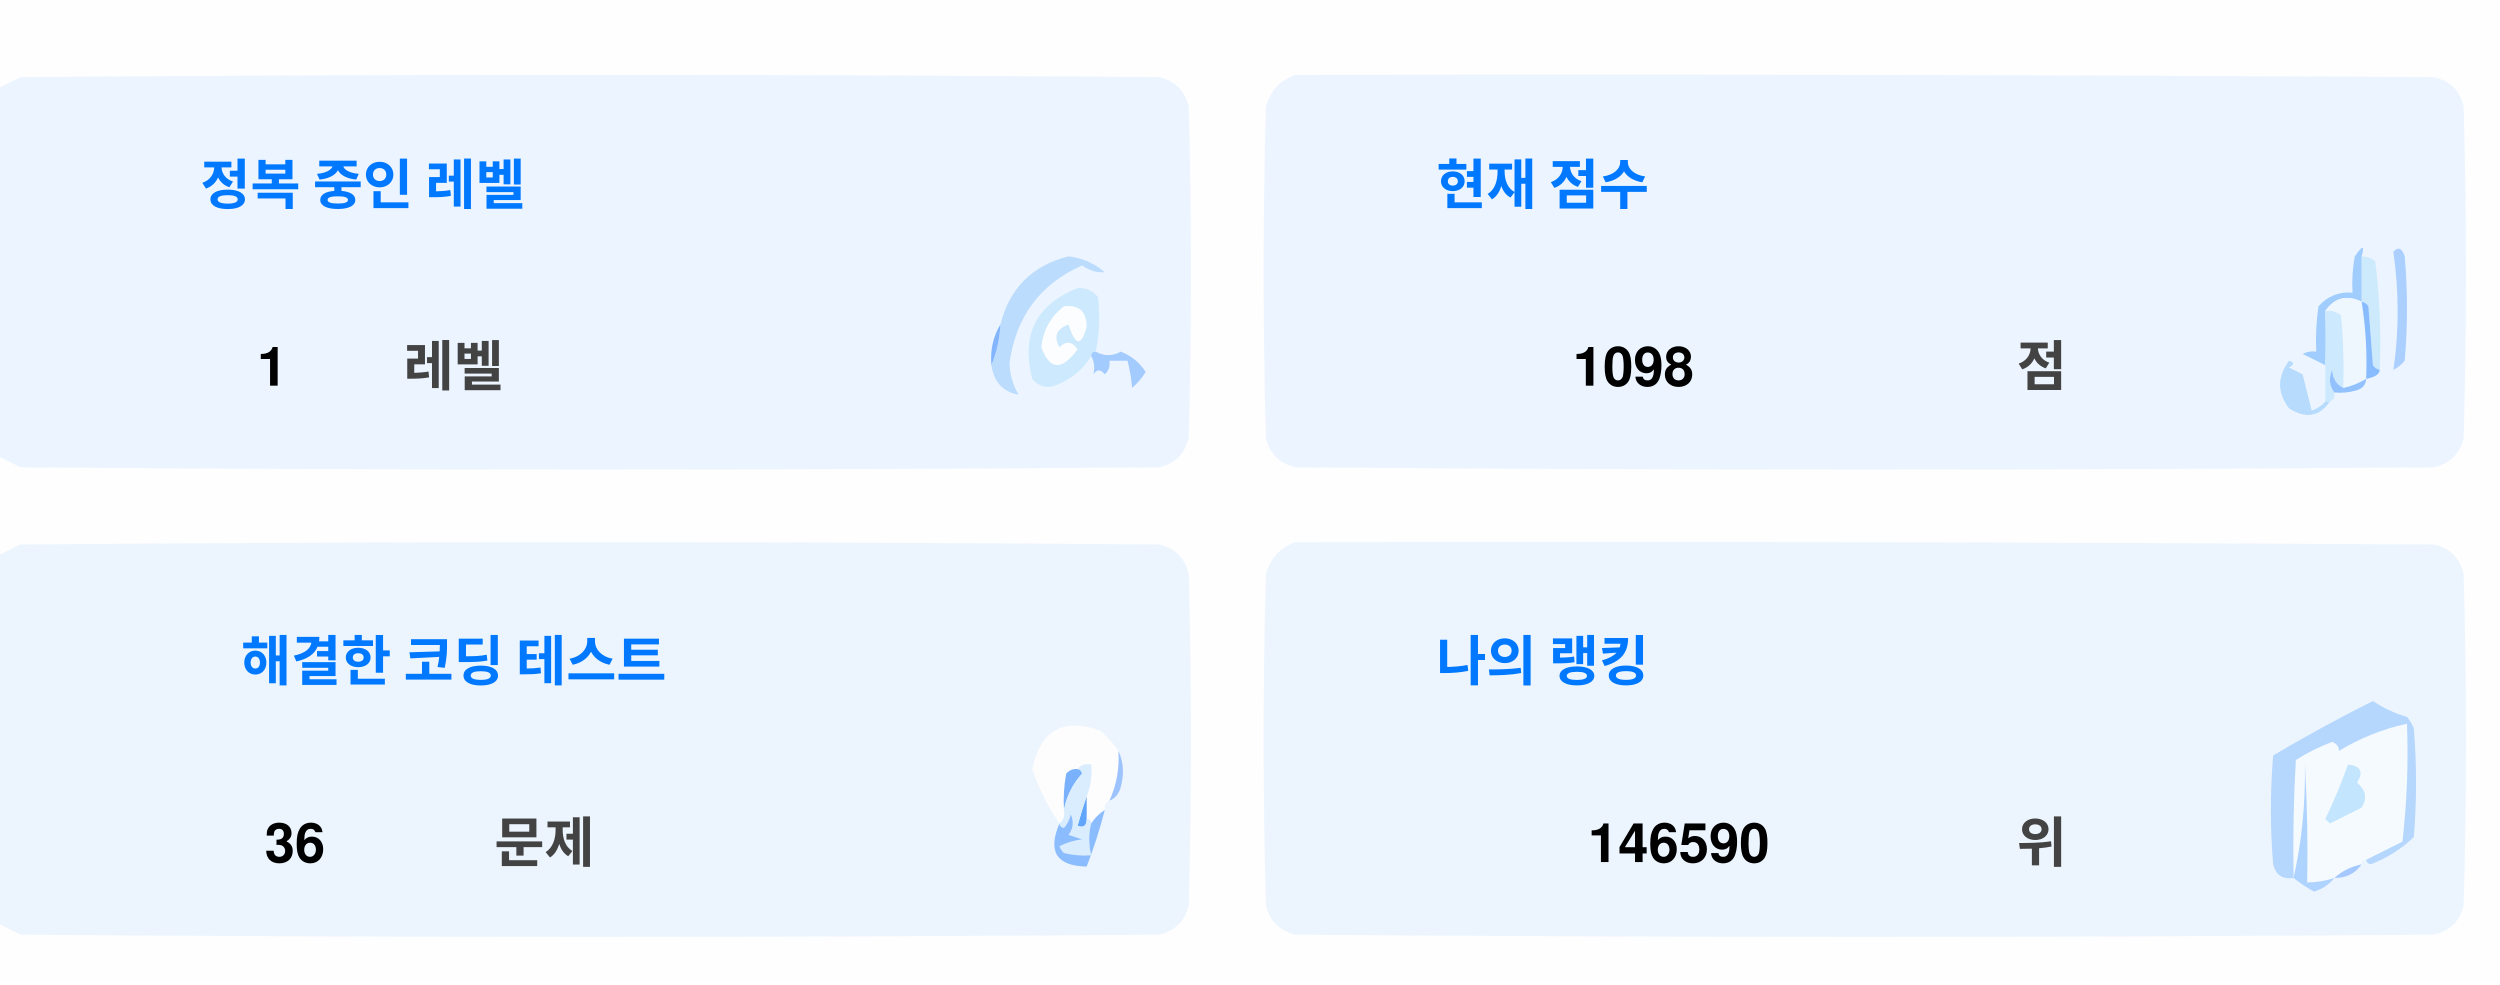
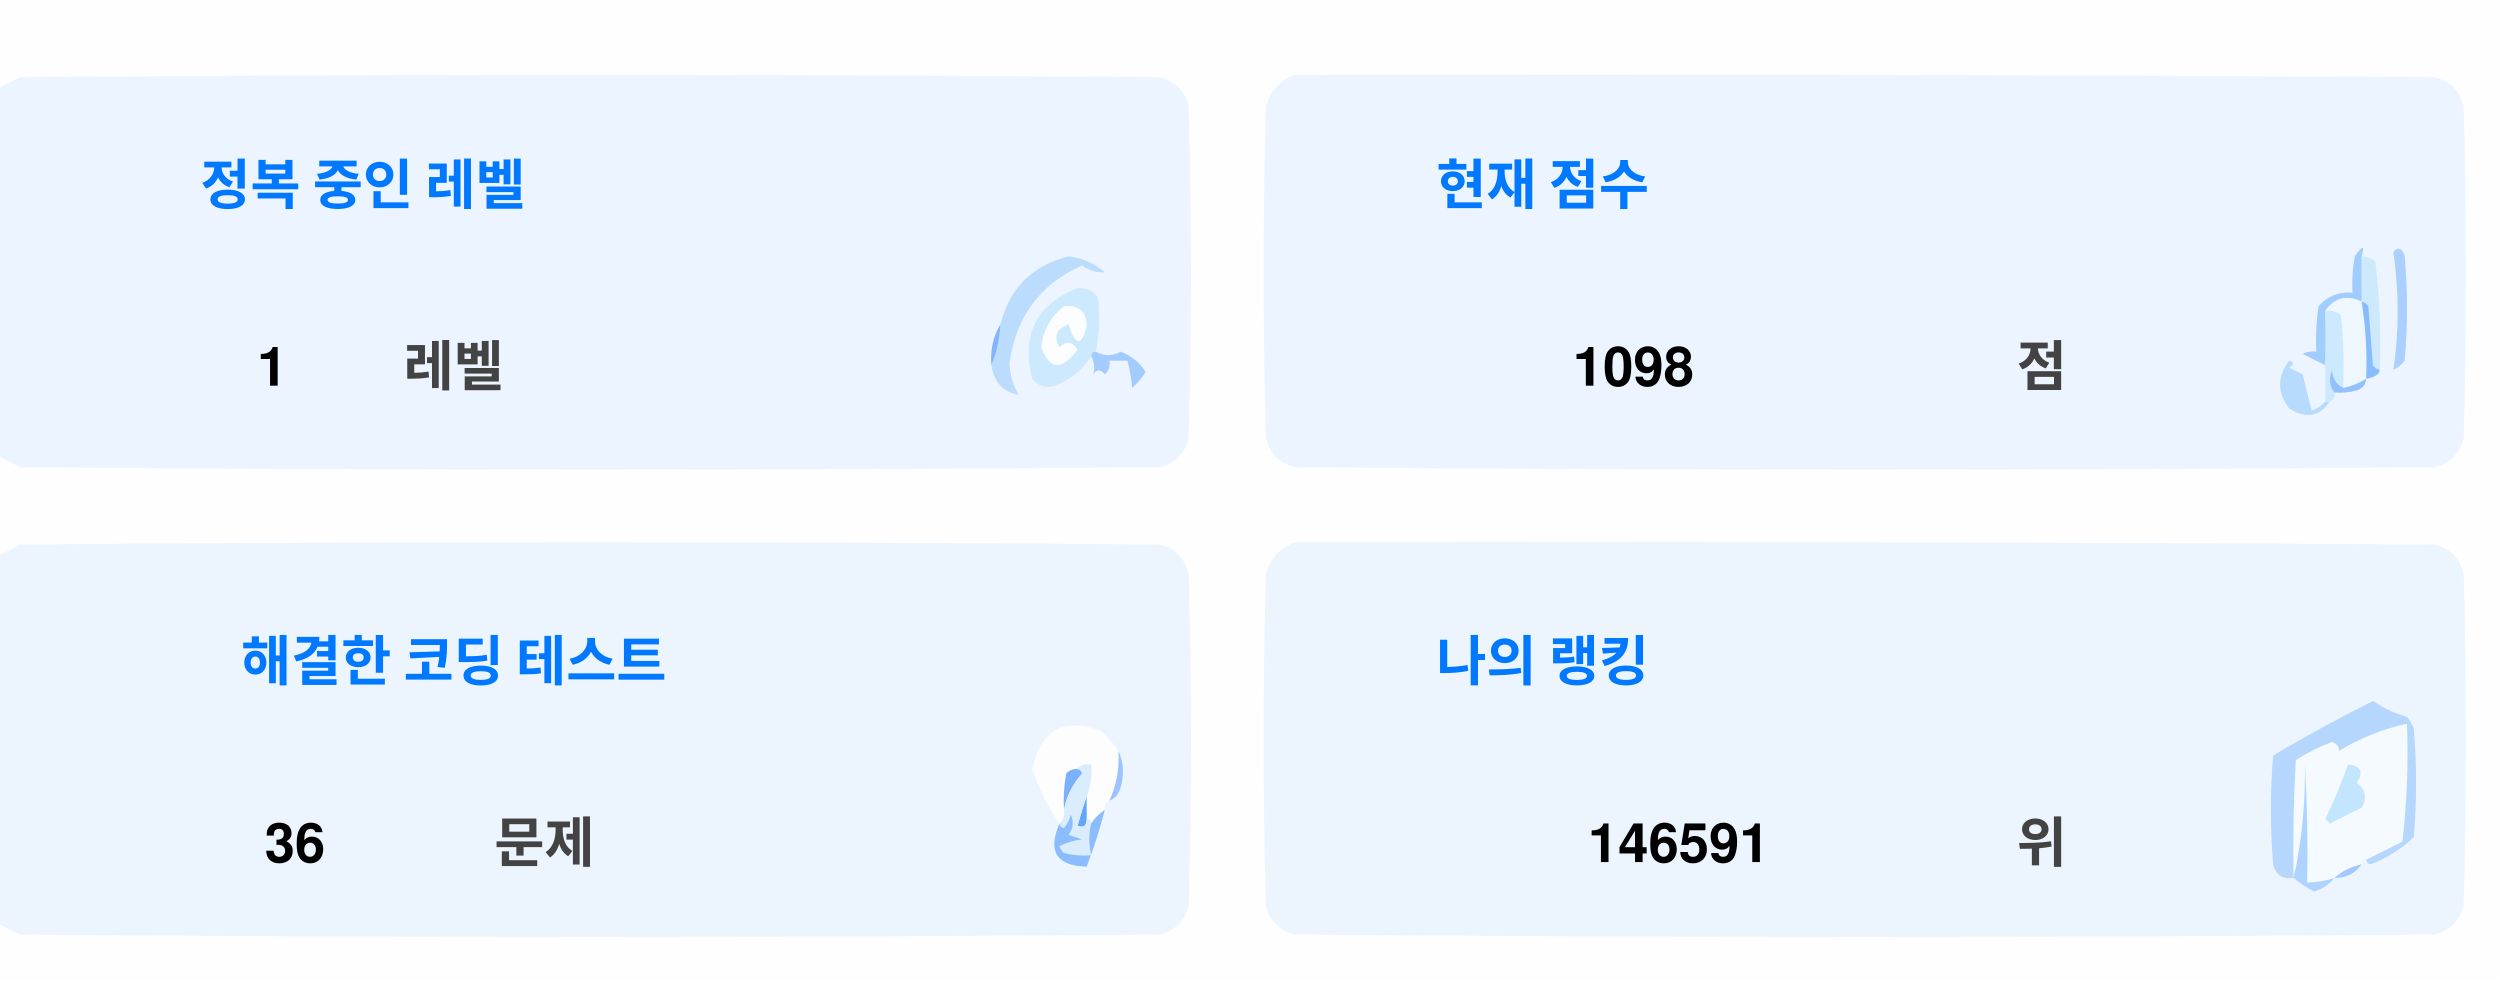
<svg xmlns="http://www.w3.org/2000/svg" version="1.1" width="551px" height="217px" style="shape-rendering:geometricPrecision; text-rendering:geometricPrecision; image-rendering:optimizeQuality; fill-rule:evenodd; clip-rule:evenodd">
  <style>.title {fill: #434343;font-size: 1rem;line-height: 1.5rem;font-weight: bold;font-family: -apple-system, BlinkMacSystemFont, Segoe UI, Helvetica, Arial, sans-serif, Apple Color Emoji, Segoe UI Emoji;}.desc {fill: #434343;font-size: 2.5rem;font-weight: bold;line-height: 1.5rem;font-family: -apple-system, BlinkMacSystemFont, Segoe UI, Helvetica, Arial, sans-serif, Apple Color Emoji, Segoe UI Emoji;}.desc-2 {fill: #434343;font-size: 1rem;font-weight: bold;line-height: 1.5rem;font-family: -apple-system, BlinkMacSystemFont, Segoe UI, Helvetica, Arial, sans-serif, Apple Color Emoji, Segoe UI Emoji;}.text, .desc {animation: twinkling 4s ease-in-out infinite;}@keyframes twinkling {40% { opacity: 1; }50% { opacity: 0.5; }60% { opacity: 1; }70% { opacity: 0.5; }80% { opacity: 1; }}</style>
  <g>
    <path style="opacity:1" fill="#fefefe" d="M -0.5,-0.5 C 183.167,-0.5 366.833,-0.5 550.5,-0.5C 550.5,71.833 550.5,144.167 550.5,216.5C 366.833,216.5 183.167,216.5 -0.5,216.5C -0.5,212.167 -0.5,207.833 -0.5,203.5C 1.14,204.32 2.807,205.153 4.5,206C 88.167,206.667 171.833,206.667 255.5,206C 259,205.167 261.167,203 262,199.5C 262.667,175.167 262.667,150.833 262,126.5C 261.167,123 259,120.833 255.5,120C 171.833,119.333 88.167,119.333 4.5,120C 2.807,120.847 1.14,121.68 -0.5,122.5C -0.5,115.167 -0.5,107.833 -0.5,100.5C 1.14,101.32 2.807,102.153 4.5,103C 88.167,103.667 171.833,103.667 255.5,103C 259,102.167 261.167,100 262,96.5C 262.667,72.167 262.667,47.833 262,23.5C 261.167,20 259,17.833 255.5,17C 171.833,16.333 88.167,16.333 4.5,17C 2.807,17.847 1.14,18.68 -0.5,19.5C -0.5,12.833 -0.5,6.167 -0.5,-0.5 Z" />
  </g>
  <g>
    <path style="opacity:1" fill="#ecf5ff" d="M -0.5,100.5 C -0.5,73.5 -0.5,46.5 -0.5,19.5C 1.14,18.68 2.807,17.847 4.5,17C 88.167,16.333 171.833,16.333 255.5,17C 259,17.833 261.167,20 262,23.5C 262.667,47.833 262.667,72.167 262,96.5C 261.167,100 259,102.167 255.5,103C 171.833,103.667 88.167,103.667 4.5,103C 2.807,102.153 1.14,101.32 -0.5,100.5 Z" />
  </g>
  <g>
    <path style="opacity:1" fill="#ecf5ff" d="M 285.5,16.5 C 369.167,16.333 452.834,16.5 536.5,17C 540,17.833 542.167,20 543,23.5C 543.667,47.833 543.667,72.167 543,96.5C 542.167,100 540,102.167 536.5,103C 452.833,103.667 369.167,103.667 285.5,103C 282,102.167 279.833,100 279,96.5C 278.333,72.167 278.333,47.833 279,23.5C 280.018,19.985 282.185,17.652 285.5,16.5 Z" />
  </g>
  <g>
    <path style="opacity:1" fill="#cdeafd" d="M 520.5,56.5 C 521.583,56.539 522.583,56.873 523.5,57.5C 524.498,65.472 524.831,73.472 524.5,81.5C 523.883,81.389 523.383,81.056 523,80.5C 522.667,76.167 522.333,71.833 522,67.5C 521.617,66.944 521.117,66.611 520.5,66.5C 520.5,63.167 520.5,59.833 520.5,56.5 Z" />
  </g>
  <g>
    <path style="opacity:1" fill="#abcfff" d="M 527.5,55.5 C 528.566,54.308 529.399,54.641 530,56.5C 530.667,64.167 530.667,71.833 530,79.5C 529.311,80.357 528.478,81.023 527.5,81.5C 528.758,73.08 528.758,64.414 527.5,55.5 Z" />
  </g>
  <g>
    <path style="opacity:1" fill="#bbdcfd" d="M 218.5,80.5 C 219.657,77.727 220.324,74.727 220.5,71.5C 222.49,63.51 227.49,58.51 235.5,56.5C 238.528,56.847 241.194,58.014 243.5,60C 241.744,60.141 240.078,59.641 238.5,58.5C 229.247,62.607 223.914,69.773 222.5,80C 222.565,82.526 223.232,84.859 224.5,87C 221.07,86.397 219.07,84.231 218.5,80.5 Z" />
  </g>
  <g>
    <path style="opacity:1" fill="#cde9fd" d="M 241.5,77.5 C 240.833,77.5 240.5,77.833 240.5,78.5C 238.628,81.529 235.961,83.695 232.5,85C 230.536,85.624 228.869,85.124 227.5,83.5C 225.021,73.791 228.354,67.124 237.5,63.5C 239.374,63.39 240.874,64.056 242,65.5C 242.497,69.524 242.331,73.524 241.5,77.5 Z" />
  </g>
  <g>
    <path style="opacity:1" fill="#fcfdfe" d="M 234.5,67.5 C 237.826,67.162 239.493,68.662 239.5,72C 238.334,76.434 237,76.267 235.5,71.5C 232.832,72.515 232.166,74.182 233.5,76.5C 235.017,75.089 236.351,75.256 237.5,77C 234.006,81.771 231.34,81.605 229.5,76.5C 229.904,72.771 231.571,69.771 234.5,67.5 Z" />
  </g>
  <g>
    <path style="opacity:1" fill="#a1ccfe" d="M 520.5,56.5 C 520.5,59.833 520.5,63.167 520.5,66.5C 517.238,64.922 514.572,65.589 512.5,68.5C 512.617,72.81 512.617,76.81 512.5,80.5C 510.86,79.68 509.193,78.847 507.5,78C 508.448,77.517 509.448,77.35 510.5,77.5C 510.335,74.15 510.502,70.817 511,67.5C 512.995,65.253 515.495,64.253 518.5,64.5C 518.336,61.813 518.503,59.146 519,56.5C 520.731,53.969 521.231,53.969 520.5,56.5 Z" />
  </g>
  <g>
    <path style="opacity:1" fill="#cde9fd" d="M 512.5,68.5 C 513.822,68.33 514.989,68.663 516,69.5C 516.499,74.823 516.666,80.156 516.5,85.5C 514.955,84.77 514.122,83.437 514,81.5C 513.22,83.387 513.387,85.054 514.5,86.5C 514.672,87.492 514.338,88.158 513.5,88.5C 513.167,88.5 512.833,88.5 512.5,88.5C 512.5,85.833 512.5,83.167 512.5,80.5C 512.617,76.81 512.617,72.81 512.5,68.5 Z" />
  </g>
  <g>
    <path style="opacity:1" fill="#eef6fe" d="M 520.5,66.5 C 521.407,72.106 521.74,77.773 521.5,83.5C 519.95,84.441 518.284,85.108 516.5,85.5C 516.666,80.156 516.499,74.823 516,69.5C 514.989,68.663 513.822,68.33 512.5,68.5C 514.572,65.589 517.238,64.922 520.5,66.5 Z" />
  </g>
  <g>
    <path style="opacity:1" fill="#88bcff" d="M 520.5,66.5 C 521.117,66.611 521.617,66.944 522,67.5C 522.333,71.833 522.667,76.167 523,80.5C 523.383,81.056 523.883,81.389 524.5,81.5C 524.445,82.469 523.445,83.136 521.5,83.5C 521.74,77.773 521.407,72.106 520.5,66.5 Z" />
  </g>
  <g>
    <path style="opacity:1" fill="#82b5fe" d="M 220.5,71.5 C 220.324,74.727 219.657,77.727 218.5,80.5C 218.215,77.171 218.882,74.171 220.5,71.5 Z" />
  </g>
  <g>
    <path style="opacity:1" fill="#a3cbfe" d="M 240.5,78.5 C 240.5,77.833 240.833,77.5 241.5,77.5C 243.391,78.536 245.224,78.536 247,77.5C 249.391,78.429 251.225,79.929 252.5,82C 251.681,83.319 250.681,84.486 249.5,85.5C 249.409,83.777 249.075,81.777 248.5,79.5C 247.167,79.5 245.833,79.5 244.5,79.5C 244.719,80.675 244.386,81.675 243.5,82.5C 242.575,81.359 241.741,81.359 241,82.5C 241.331,80.981 241.164,79.648 240.5,78.5 Z" />
  </g>
  <g>
    <path style="opacity:1" fill="#b7dbfd" d="M 512.5,88.5 C 512.833,88.5 513.167,88.5 513.5,88.5C 511.199,91.857 508.199,92.357 504.5,90C 501.872,86.535 501.872,83.035 504.5,79.5C 505.696,79.846 505.696,80.346 504.5,81C 505.5,81.5 506.5,82 507.5,82.5C 508.167,85.167 508.833,87.833 509.5,90.5C 510.739,90.058 511.739,89.391 512.5,88.5 Z" />
  </g>
  <g>
    <path style="opacity:1" fill="#92c1fe" d="M 516.5,85.5 C 518.284,85.108 519.95,84.441 521.5,83.5C 521.423,84.75 520.756,85.583 519.5,86C 517.866,86.493 516.199,86.66 514.5,86.5C 513.387,85.054 513.22,83.387 514,81.5C 514.122,83.437 514.955,84.77 516.5,85.5 Z" />
  </g>
  <g>
    <path style="opacity:1" fill="#ecf5fe" d="M -0.5,203.5 C -0.5,176.5 -0.5,149.5 -0.5,122.5C 1.14,121.68 2.807,120.847 4.5,120C 88.167,119.333 171.833,119.333 255.5,120C 259,120.833 261.167,123 262,126.5C 262.667,150.833 262.667,175.167 262,199.5C 261.167,203 259,205.167 255.5,206C 171.833,206.667 88.167,206.667 4.5,206C 2.807,205.153 1.14,204.32 -0.5,203.5 Z" />
  </g>
  <g>
    <path style="opacity:1" fill="#ecf5fe" d="M 285.5,119.5 C 369.167,119.333 452.834,119.5 536.5,120C 540,120.833 542.167,123 543,126.5C 543.667,150.833 543.667,175.167 543,199.5C 542.167,203 540,205.167 536.5,206C 452.833,206.667 369.167,206.667 285.5,206C 282,205.167 279.833,203 279,199.5C 278.333,175.167 278.333,150.833 279,126.5C 280.018,122.985 282.185,120.652 285.5,119.5 Z" />
  </g>
  <g>
    <path style="opacity:1" fill="#fdfdfe" d="M 246.5,165.5 C 246.758,169.367 246.092,173.034 244.5,176.5C 243.662,176.842 243.328,177.508 243.5,178.5C 242.272,179.306 241.272,180.306 240.5,181.5C 240.5,180.833 240.167,180.5 239.5,180.5C 239.5,178.833 239.5,177.167 239.5,175.5C 240.369,173.283 240.702,170.95 240.5,168.5C 239.209,168.263 238.209,168.596 237.5,169.5C 236.504,169.414 235.671,169.748 235,170.5C 234.503,173.146 234.336,175.813 234.5,178.5C 234.737,179.791 234.404,180.791 233.5,181.5C 230.986,177.806 228.986,173.806 227.5,169.5C 229.309,160.957 234.309,158.124 242.5,161C 244.07,162.397 245.404,163.897 246.5,165.5 Z" />
  </g>
  <g>
    <path style="opacity:1" fill="#f5faff" d="M 521.5,189.5 C 520.833,189.5 520.5,189.833 520.5,190.5C 518.181,190.992 516.181,191.992 514.5,193.5C 512.565,194.15 510.565,194.483 508.5,194.5C 508.666,185.827 508.5,177.16 508,168.5C 508.141,177.227 507.308,185.56 505.5,193.5C 505.334,184.827 505.5,176.16 506,167.5C 508.527,165.903 511.194,164.57 514,163.5C 515.011,163.892 515.511,164.559 515.5,165.5C 520.21,162.641 525.21,160.641 530.5,159.5C 530.831,168.192 530.498,176.859 529.5,185.5C 526.807,186.847 524.14,188.18 521.5,189.5 Z" />
  </g>
  <g>
    <path style="opacity:1" fill="#b6d7fd" d="M 521.5,189.5 C 524.14,188.18 526.807,186.847 529.5,185.5C 530.498,176.859 530.831,168.192 530.5,159.5C 525.21,160.641 520.21,162.641 515.5,165.5C 515.511,164.559 515.011,163.892 514,163.5C 511.194,164.57 508.527,165.903 506,167.5C 505.5,176.16 505.334,184.827 505.5,193.5C 503.089,193.863 501.589,192.863 501,190.5C 500.333,182.5 500.333,174.5 501,166.5C 508.173,162.246 515.507,158.246 523,154.5C 525.304,156.068 527.804,157.235 530.5,158C 531.126,158.75 531.626,159.584 532,160.5C 532.667,168.5 532.667,176.5 532,184.5C 529.292,187.111 526.125,189.111 522.5,190.5C 521.893,190.376 521.56,190.043 521.5,189.5 Z" />
  </g>
  <g>
    <path style="opacity:1" fill="#c3e5fe" d="M 517.5,168.5 C 520.317,168.801 520.984,170.134 519.5,172.5C 521.439,174.122 521.772,175.956 520.5,178C 518.167,179.167 515.833,180.333 513.5,181.5C 513.167,181.167 512.833,180.833 512.5,180.5C 514.414,176.515 516.081,172.515 517.5,168.5 Z" />
  </g>
  <g>
    <path style="opacity:1" fill="#7ab1fc" d="M 237.5,169.5 C 238.043,169.56 238.376,169.893 238.5,170.5C 236.395,172.836 235.062,175.503 234.5,178.5C 234.336,175.813 234.503,173.146 235,170.5C 235.671,169.748 236.504,169.414 237.5,169.5 Z" />
  </g>
  <g>
    <path style="opacity:1" fill="#afd3ff" d="M 514.5,193.5 C 513.378,194.947 511.878,195.947 510,196.5C 508.348,195.601 506.848,194.601 505.5,193.5C 507.308,185.56 508.141,177.227 508,168.5C 508.5,177.16 508.666,185.827 508.5,194.5C 510.565,194.483 512.565,194.15 514.5,193.5 Z" />
  </g>
  <g>
    <path style="opacity:1" fill="#9cc3fd" d="M 246.5,165.5 C 247.634,167.966 247.801,170.633 247,173.5C 246.623,174.942 245.79,175.942 244.5,176.5C 246.092,173.034 246.758,169.367 246.5,165.5 Z" />
  </g>
  <g>
    <path style="opacity:1" fill="#62a6fc" d="M 239.5,175.5 C 239.5,177.167 239.5,178.833 239.5,180.5C 239.483,182.028 238.816,182.528 237.5,182C 238.117,179.723 238.784,177.556 239.5,175.5 Z" />
  </g>
  <g>
    <path style="opacity:1" fill="#daedfe" d="M 237.5,169.5 C 238.209,168.596 239.209,168.263 240.5,168.5C 240.702,170.95 240.369,173.283 239.5,175.5C 238.784,177.556 238.117,179.723 237.5,182C 238.816,182.528 239.483,182.028 239.5,180.5C 240.167,180.5 240.5,180.833 240.5,181.5C 239.918,183.669 239.918,186.002 240.5,188.5C 238.473,188.662 236.473,188.495 234.5,188C 234.043,187.586 233.709,187.086 233.5,186.5C 235.078,185.702 236.744,185.202 238.5,185C 237.5,184.667 236.5,184.333 235.5,184C 236.554,182.612 236.72,181.112 236,179.5C 235.751,180.624 235.251,181.624 234.5,182.5C 233.893,182.376 233.56,182.043 233.5,181.5C 234.404,180.791 234.737,179.791 234.5,178.5C 235.062,175.503 236.395,172.836 238.5,170.5C 238.376,169.893 238.043,169.56 237.5,169.5 Z" />
  </g>
  <g>
    <path style="opacity:1" fill="#8bbcfd" d="M 243.5,178.5 C 242.395,182.803 241.062,186.969 239.5,191C 232.857,190.847 230.857,187.68 233.5,181.5C 233.56,182.043 233.893,182.376 234.5,182.5C 235.251,181.624 235.751,180.624 236,179.5C 236.72,181.112 236.554,182.612 235.5,184C 236.5,184.333 237.5,184.667 238.5,185C 236.744,185.202 235.078,185.702 233.5,186.5C 233.709,187.086 234.043,187.586 234.5,188C 236.473,188.495 238.473,188.662 240.5,188.5C 239.918,186.002 239.918,183.669 240.5,181.5C 241.272,180.306 242.272,179.306 243.5,178.5 Z" />
  </g>
  <g>
    <path style="opacity:1" fill="#a4c8ff" d="M 520.5,190.5 C 519.089,192.539 517.089,193.539 514.5,193.5C 516.181,191.992 518.181,190.992 520.5,190.5 Z" />
  </g>
  <text text-anchor="middle" x="80" y="45" class="title" style="fill:#0078ff;" stroke="#none" stroke-width="1">정복 중인 레벨</text>
  <text text-anchor="middle" x="60" y="85" class="desc" style="fill:#000000;" stroke="#none" stroke-width="1">1</text>
  <text text-anchor="middle" x="100" y="85" class="desc-2" style="fill:#434343;" stroke="#none" stroke-width="1">레벨</text>
  <text text-anchor="middle" x="340" y="45" class="title" style="fill:#0078ff;" stroke="#none" stroke-width="1">현재 점수</text>
  <text text-anchor="middle" x="360" y="85" class="desc" style="fill:#000000;" stroke="#none" stroke-width="1">1098</text>
  <text text-anchor="middle" x="450" y="85" class="desc-2" style="fill:#434343;" stroke="#none" stroke-width="1">점</text>
  <text text-anchor="middle" x="100" y="150" class="title" style="fill:#0078ff;" stroke="#none" stroke-width="1">해결한 코딩 테스트</text>
  <text text-anchor="middle" x="65" y="190" class="desc" style="fill:#000000;" stroke="#none" stroke-width="1">36</text>
  <text text-anchor="middle" x="120" y="190" class="desc-2" style="fill:#434343;" stroke="#none" stroke-width="1">문제</text>
  <text text-anchor="middle" x="340" y="150" class="title" style="fill:#0078ff;" stroke="#none" stroke-width="1">나의 랭킹</text>
-   <text text-anchor="middle" x="370" y="190" class="desc" style="fill:#000000;" stroke="#none" stroke-width="1">146590</text>
+   <text text-anchor="middle" x="370" y="190" class="desc" style="fill:#000000;" stroke="#none" stroke-width="1">146591</text>
  <text text-anchor="middle" x="450" y="190" class="desc-2" style="fill:#434343;" stroke="#none" stroke-width="1">위</text>
</svg>
